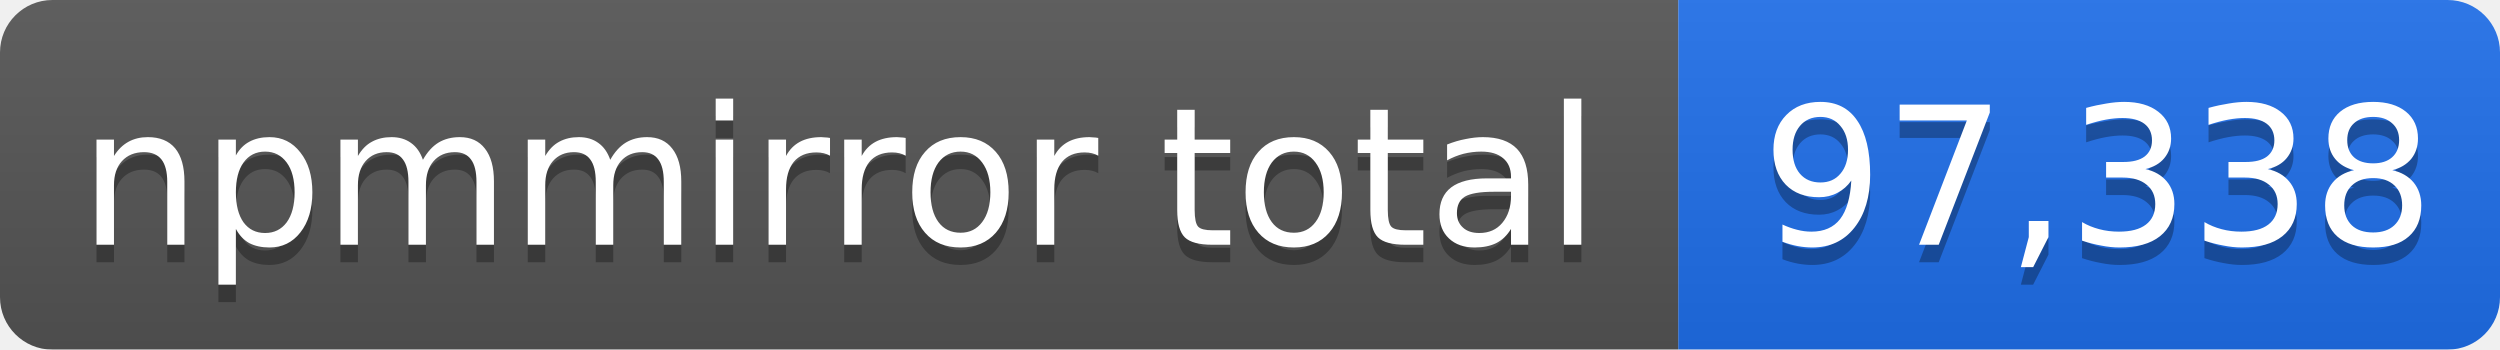
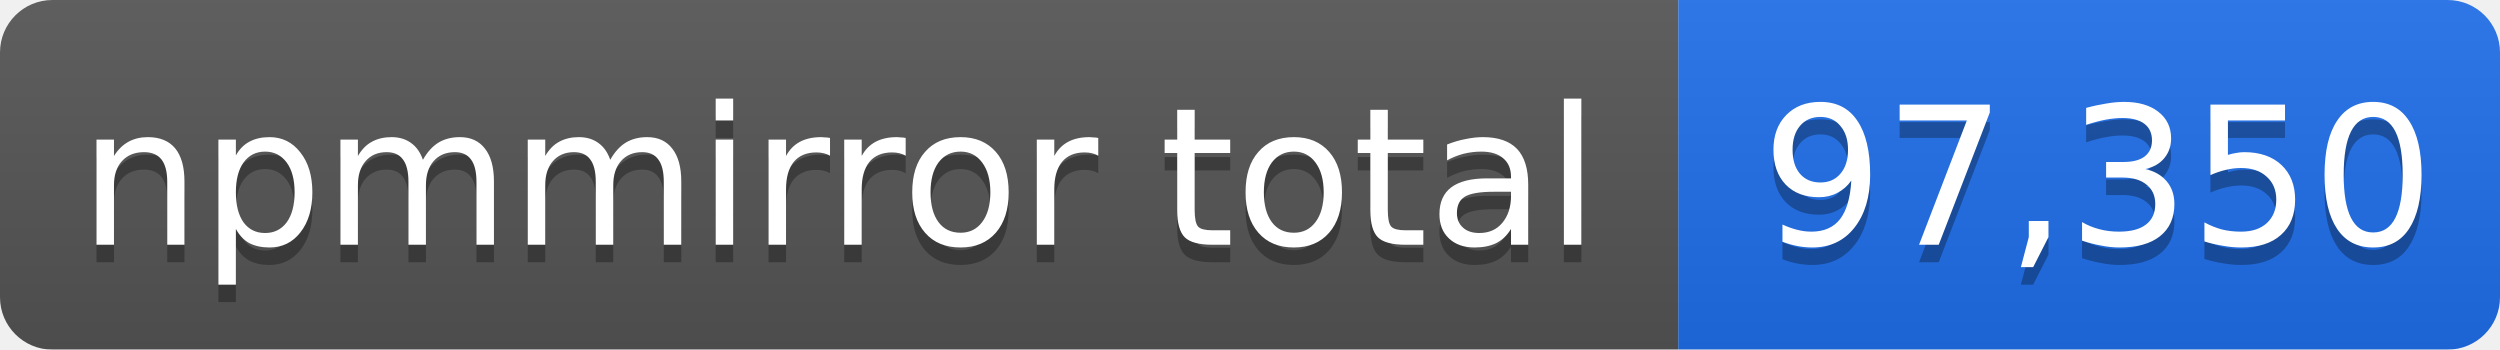
- <svg xmlns="http://www.w3.org/2000/svg" width="143" height="20" role="img" aria-label="npmmirror total: 97,338">
+ <svg xmlns="http://www.w3.org/2000/svg" width="143" height="20" role="img" aria-label="npmmirror total: 97,350">
  <linearGradient id="s" x2="0" y2="100%">
    <stop offset="0" stop-color="#bbb" stop-opacity=".1" />
    <stop offset="1" stop-opacity=".1" />
  </linearGradient>
  <mask id="m">
    <rect width="143" height="20" rx="3" fill="#fff" />
  </mask>
  <g mask="url(#m)">
    <rect width="96" height="20" fill="#555" />
    <rect x="96" width="47" height="20" fill="#1f6feb" />
    <rect width="143" height="20" fill="url(#s)" />
  </g>
  <g fill="#fff" text-anchor="middle" font-family="Verdana,Geneva,DejaVu Sans,sans-serif" font-size="11">
    <text x="48" y="15" fill="#010101" fill-opacity=".3">npmmirror total</text>
    <text x="48" y="14">npmmirror total</text>
-     <text x="120" y="15" fill="#010101" fill-opacity=".3">97,338</text>
-     <text x="120" y="14">97,338</text>
+     <text x="120" y="15" fill="#010101" fill-opacity=".3">97,350</text>
+     <text x="120" y="14">97,350</text>
  </g>
</svg>
